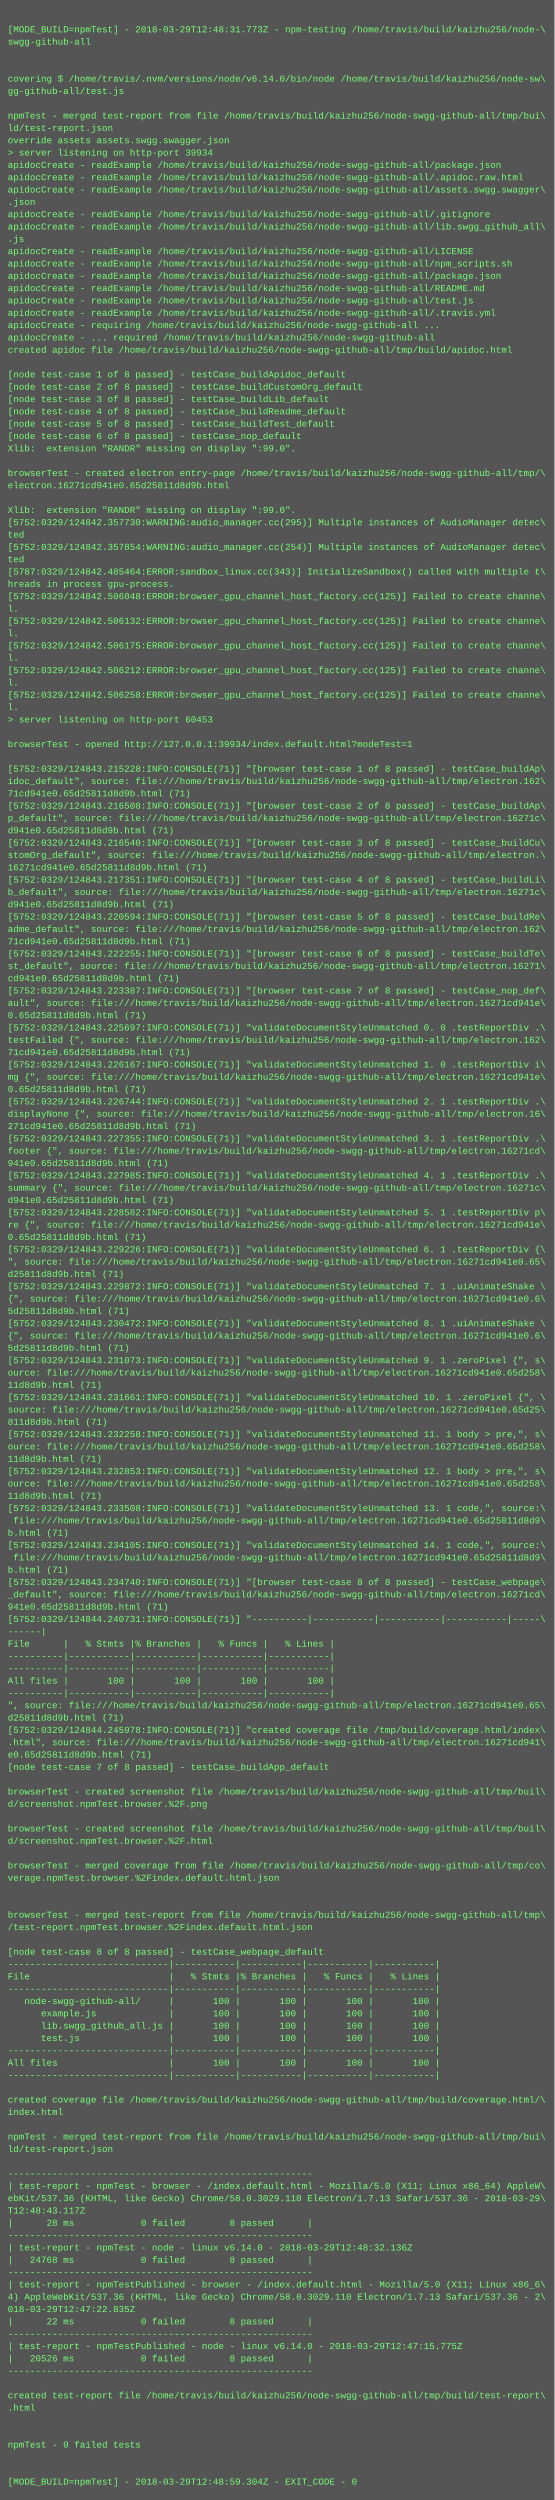
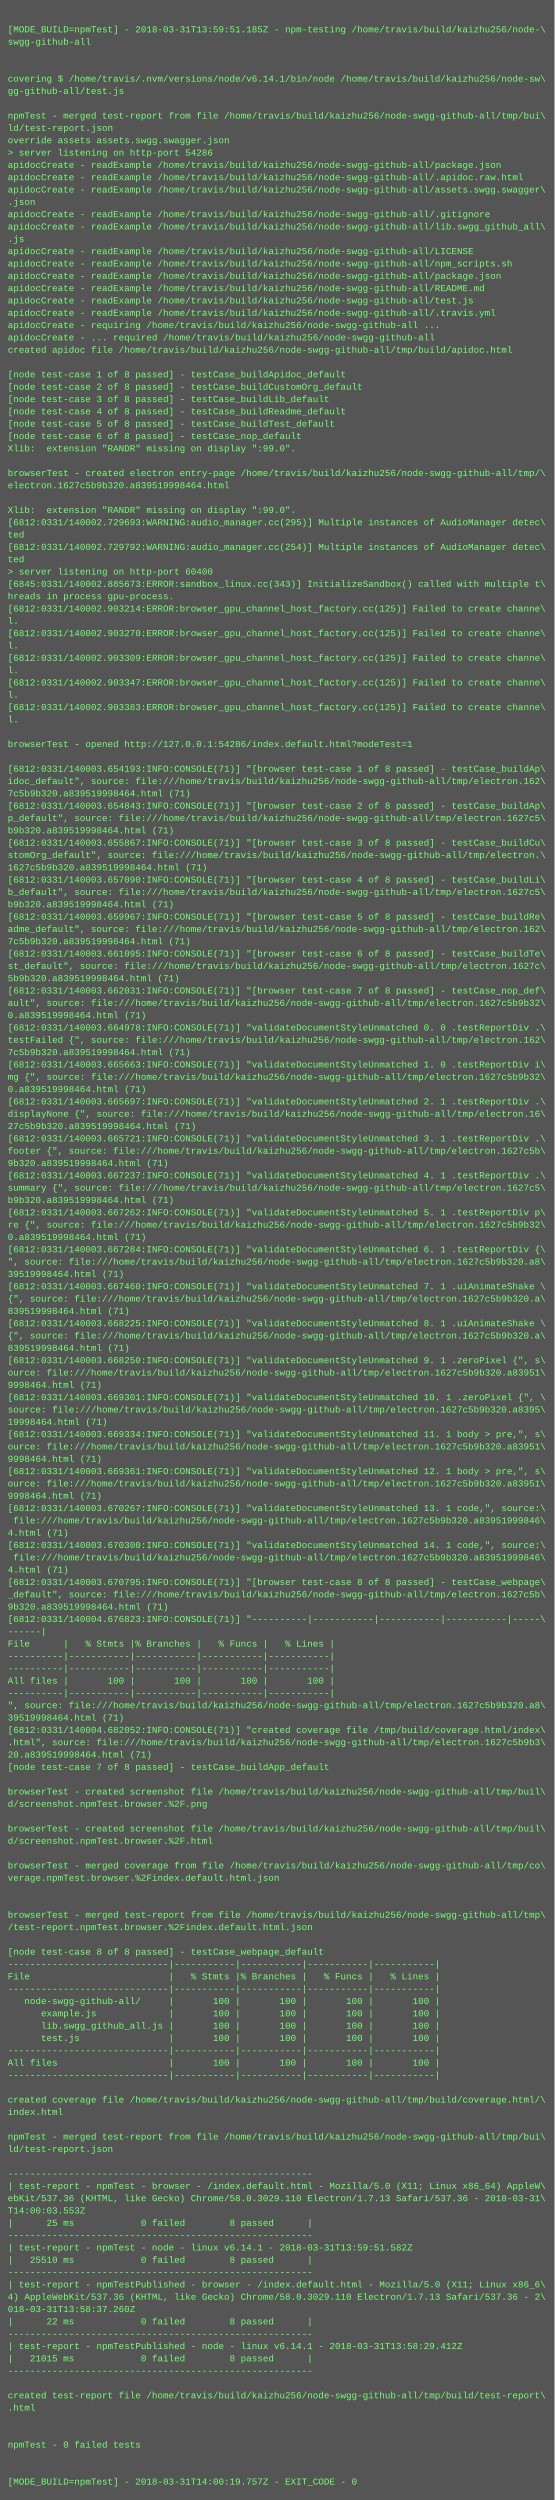
<svg xmlns="http://www.w3.org/2000/svg" height="3246" width="720">
  <rect height="3246" fill="#555" width="720" />
  <text fill="#7f7" font-family="Courier New" font-size="12" xml:space="preserve">
    <tspan x="10" y="26" />
-     <tspan x="10" y="42">[MODE_BUILD=npmTest] - 2018-03-29T12:48:31.773Z - npm-testing /home/travis/build/kaizhu256/node-\</tspan>
+     <tspan x="10" y="42">[MODE_BUILD=npmTest] - 2018-03-31T13:59:51.185Z - npm-testing /home/travis/build/kaizhu256/node-\</tspan>
    <tspan x="10" y="58">swgg-github-all</tspan>
    <tspan x="10" y="74" />
    <tspan x="10" y="90" />
-     <tspan x="10" y="106">covering $ /home/travis/.nvm/versions/node/v6.14.0/bin/node /home/travis/build/kaizhu256/node-sw\</tspan>
+     <tspan x="10" y="106">covering $ /home/travis/.nvm/versions/node/v6.14.1/bin/node /home/travis/build/kaizhu256/node-sw\</tspan>
    <tspan x="10" y="122">gg-github-all/test.js</tspan>
    <tspan x="10" y="138" />
    <tspan x="10" y="154">npmTest - merged test-report from file /home/travis/build/kaizhu256/node-swgg-github-all/tmp/bui\</tspan>
    <tspan x="10" y="170">ld/test-report.json</tspan>
    <tspan x="10" y="186">override assets assets.swgg.swagger.json</tspan>
-     <tspan x="10" y="202">&gt; server listening on http-port 39934</tspan>
+     <tspan x="10" y="202">&gt; server listening on http-port 54286</tspan>
    <tspan x="10" y="218">apidocCreate - readExample /home/travis/build/kaizhu256/node-swgg-github-all/package.json</tspan>
    <tspan x="10" y="234">apidocCreate - readExample /home/travis/build/kaizhu256/node-swgg-github-all/.apidoc.raw.html</tspan>
    <tspan x="10" y="250">apidocCreate - readExample /home/travis/build/kaizhu256/node-swgg-github-all/assets.swgg.swagger\</tspan>
    <tspan x="10" y="266">.json</tspan>
    <tspan x="10" y="282">apidocCreate - readExample /home/travis/build/kaizhu256/node-swgg-github-all/.gitignore</tspan>
    <tspan x="10" y="298">apidocCreate - readExample /home/travis/build/kaizhu256/node-swgg-github-all/lib.swgg_github_all\</tspan>
    <tspan x="10" y="314">.js</tspan>
    <tspan x="10" y="330">apidocCreate - readExample /home/travis/build/kaizhu256/node-swgg-github-all/LICENSE</tspan>
    <tspan x="10" y="346">apidocCreate - readExample /home/travis/build/kaizhu256/node-swgg-github-all/npm_scripts.sh</tspan>
    <tspan x="10" y="362">apidocCreate - readExample /home/travis/build/kaizhu256/node-swgg-github-all/package.json</tspan>
    <tspan x="10" y="378">apidocCreate - readExample /home/travis/build/kaizhu256/node-swgg-github-all/README.md</tspan>
    <tspan x="10" y="394">apidocCreate - readExample /home/travis/build/kaizhu256/node-swgg-github-all/test.js</tspan>
    <tspan x="10" y="410">apidocCreate - readExample /home/travis/build/kaizhu256/node-swgg-github-all/.travis.yml</tspan>
    <tspan x="10" y="426">apidocCreate - requiring /home/travis/build/kaizhu256/node-swgg-github-all ...</tspan>
    <tspan x="10" y="442">apidocCreate - ... required /home/travis/build/kaizhu256/node-swgg-github-all</tspan>
    <tspan x="10" y="458">created apidoc file /home/travis/build/kaizhu256/node-swgg-github-all/tmp/build/apidoc.html</tspan>
    <tspan x="10" y="474" />
    <tspan x="10" y="490">[node test-case 1 of 8 passed] - testCase_buildApidoc_default</tspan>
    <tspan x="10" y="506">[node test-case 2 of 8 passed] - testCase_buildCustomOrg_default</tspan>
    <tspan x="10" y="522">[node test-case 3 of 8 passed] - testCase_buildLib_default</tspan>
    <tspan x="10" y="538">[node test-case 4 of 8 passed] - testCase_buildReadme_default</tspan>
    <tspan x="10" y="554">[node test-case 5 of 8 passed] - testCase_buildTest_default</tspan>
    <tspan x="10" y="570">[node test-case 6 of 8 passed] - testCase_nop_default</tspan>
    <tspan x="10" y="586">Xlib:  extension "RANDR" missing on display ":99.0".</tspan>
    <tspan x="10" y="602" />
    <tspan x="10" y="618">browserTest - created electron entry-page /home/travis/build/kaizhu256/node-swgg-github-all/tmp/\</tspan>
-     <tspan x="10" y="634">electron.16271cd941e0.65d25811d8d9b.html</tspan>
+     <tspan x="10" y="634">electron.1627c5b9b320.a839519998464.html</tspan>
    <tspan x="10" y="650" />
    <tspan x="10" y="666">Xlib:  extension "RANDR" missing on display ":99.0".</tspan>
-     <tspan x="10" y="682">[5752:0329/124842.357730:WARNING:audio_manager.cc(295)] Multiple instances of AudioManager detec\</tspan>
+     <tspan x="10" y="682">[6812:0331/140002.729693:WARNING:audio_manager.cc(295)] Multiple instances of AudioManager detec\</tspan>
    <tspan x="10" y="698">ted</tspan>
-     <tspan x="10" y="714">[5752:0329/124842.357854:WARNING:audio_manager.cc(254)] Multiple instances of AudioManager detec\</tspan>
+     <tspan x="10" y="714">[6812:0331/140002.729792:WARNING:audio_manager.cc(254)] Multiple instances of AudioManager detec\</tspan>
    <tspan x="10" y="730">ted</tspan>
-     <tspan x="10" y="746">[5787:0329/124842.485464:ERROR:sandbox_linux.cc(343)] InitializeSandbox() called with multiple t\</tspan>
-     <tspan x="10" y="762">hreads in process gpu-process. </tspan>
-     <tspan x="10" y="778">[5752:0329/124842.506048:ERROR:browser_gpu_channel_host_factory.cc(125)] Failed to create channe\</tspan>
-     <tspan x="10" y="794">l.</tspan>
-     <tspan x="10" y="810">[5752:0329/124842.506132:ERROR:browser_gpu_channel_host_factory.cc(125)] Failed to create channe\</tspan>
-     <tspan x="10" y="826">l.</tspan>
-     <tspan x="10" y="842">[5752:0329/124842.506175:ERROR:browser_gpu_channel_host_factory.cc(125)] Failed to create channe\</tspan>
-     <tspan x="10" y="858">l.</tspan>
-     <tspan x="10" y="874">[5752:0329/124842.506212:ERROR:browser_gpu_channel_host_factory.cc(125)] Failed to create channe\</tspan>
-     <tspan x="10" y="890">l.</tspan>
-     <tspan x="10" y="906">[5752:0329/124842.506258:ERROR:browser_gpu_channel_host_factory.cc(125)] Failed to create channe\</tspan>
-     <tspan x="10" y="922">l.</tspan>
-     <tspan x="10" y="938">&gt; server listening on http-port 60453</tspan>
+     <tspan x="10" y="746">&gt; server listening on http-port 60400</tspan>
+     <tspan x="10" y="762">[6845:0331/140002.885673:ERROR:sandbox_linux.cc(343)] InitializeSandbox() called with multiple t\</tspan>
+     <tspan x="10" y="778">hreads in process gpu-process. </tspan>
+     <tspan x="10" y="794">[6812:0331/140002.903214:ERROR:browser_gpu_channel_host_factory.cc(125)] Failed to create channe\</tspan>
+     <tspan x="10" y="810">l.</tspan>
+     <tspan x="10" y="826">[6812:0331/140002.903270:ERROR:browser_gpu_channel_host_factory.cc(125)] Failed to create channe\</tspan>
+     <tspan x="10" y="842">l.</tspan>
+     <tspan x="10" y="858">[6812:0331/140002.903309:ERROR:browser_gpu_channel_host_factory.cc(125)] Failed to create channe\</tspan>
+     <tspan x="10" y="874">l.</tspan>
+     <tspan x="10" y="890">[6812:0331/140002.903347:ERROR:browser_gpu_channel_host_factory.cc(125)] Failed to create channe\</tspan>
+     <tspan x="10" y="906">l.</tspan>
+     <tspan x="10" y="922">[6812:0331/140002.903383:ERROR:browser_gpu_channel_host_factory.cc(125)] Failed to create channe\</tspan>
+     <tspan x="10" y="938">l.</tspan>
    <tspan x="10" y="954" />
-     <tspan x="10" y="970">browserTest - opened http://127.0.0.1:39934/index.default.html?modeTest=1</tspan>
+     <tspan x="10" y="970">browserTest - opened http://127.0.0.1:54286/index.default.html?modeTest=1</tspan>
    <tspan x="10" y="986" />
-     <tspan x="10" y="1002">[5752:0329/124843.215228:INFO:CONSOLE(71)] "[browser test-case 1 of 8 passed] - testCase_buildAp\</tspan>
+     <tspan x="10" y="1002">[6812:0331/140003.654193:INFO:CONSOLE(71)] "[browser test-case 1 of 8 passed] - testCase_buildAp\</tspan>
    <tspan x="10" y="1018">idoc_default", source: file:///home/travis/build/kaizhu256/node-swgg-github-all/tmp/electron.162\</tspan>
-     <tspan x="10" y="1034">71cd941e0.65d25811d8d9b.html (71)</tspan>
-     <tspan x="10" y="1050">[5752:0329/124843.216508:INFO:CONSOLE(71)] "[browser test-case 2 of 8 passed] - testCase_buildAp\</tspan>
-     <tspan x="10" y="1066">p_default", source: file:///home/travis/build/kaizhu256/node-swgg-github-all/tmp/electron.16271c\</tspan>
-     <tspan x="10" y="1082">d941e0.65d25811d8d9b.html (71)</tspan>
-     <tspan x="10" y="1098">[5752:0329/124843.216540:INFO:CONSOLE(71)] "[browser test-case 3 of 8 passed] - testCase_buildCu\</tspan>
+     <tspan x="10" y="1034">7c5b9b320.a839519998464.html (71)</tspan>
+     <tspan x="10" y="1050">[6812:0331/140003.654843:INFO:CONSOLE(71)] "[browser test-case 2 of 8 passed] - testCase_buildAp\</tspan>
+     <tspan x="10" y="1066">p_default", source: file:///home/travis/build/kaizhu256/node-swgg-github-all/tmp/electron.1627c5\</tspan>
+     <tspan x="10" y="1082">b9b320.a839519998464.html (71)</tspan>
+     <tspan x="10" y="1098">[6812:0331/140003.655867:INFO:CONSOLE(71)] "[browser test-case 3 of 8 passed] - testCase_buildCu\</tspan>
    <tspan x="10" y="1114">stomOrg_default", source: file:///home/travis/build/kaizhu256/node-swgg-github-all/tmp/electron.\</tspan>
-     <tspan x="10" y="1130">16271cd941e0.65d25811d8d9b.html (71)</tspan>
-     <tspan x="10" y="1146">[5752:0329/124843.217351:INFO:CONSOLE(71)] "[browser test-case 4 of 8 passed] - testCase_buildLi\</tspan>
-     <tspan x="10" y="1162">b_default", source: file:///home/travis/build/kaizhu256/node-swgg-github-all/tmp/electron.16271c\</tspan>
-     <tspan x="10" y="1178">d941e0.65d25811d8d9b.html (71)</tspan>
-     <tspan x="10" y="1194">[5752:0329/124843.220594:INFO:CONSOLE(71)] "[browser test-case 5 of 8 passed] - testCase_buildRe\</tspan>
+     <tspan x="10" y="1130">1627c5b9b320.a839519998464.html (71)</tspan>
+     <tspan x="10" y="1146">[6812:0331/140003.657090:INFO:CONSOLE(71)] "[browser test-case 4 of 8 passed] - testCase_buildLi\</tspan>
+     <tspan x="10" y="1162">b_default", source: file:///home/travis/build/kaizhu256/node-swgg-github-all/tmp/electron.1627c5\</tspan>
+     <tspan x="10" y="1178">b9b320.a839519998464.html (71)</tspan>
+     <tspan x="10" y="1194">[6812:0331/140003.659967:INFO:CONSOLE(71)] "[browser test-case 5 of 8 passed] - testCase_buildRe\</tspan>
    <tspan x="10" y="1210">adme_default", source: file:///home/travis/build/kaizhu256/node-swgg-github-all/tmp/electron.162\</tspan>
-     <tspan x="10" y="1226">71cd941e0.65d25811d8d9b.html (71)</tspan>
-     <tspan x="10" y="1242">[5752:0329/124843.222255:INFO:CONSOLE(71)] "[browser test-case 6 of 8 passed] - testCase_buildTe\</tspan>
-     <tspan x="10" y="1258">st_default", source: file:///home/travis/build/kaizhu256/node-swgg-github-all/tmp/electron.16271\</tspan>
-     <tspan x="10" y="1274">cd941e0.65d25811d8d9b.html (71)</tspan>
-     <tspan x="10" y="1290">[5752:0329/124843.223387:INFO:CONSOLE(71)] "[browser test-case 7 of 8 passed] - testCase_nop_def\</tspan>
-     <tspan x="10" y="1306">ault", source: file:///home/travis/build/kaizhu256/node-swgg-github-all/tmp/electron.16271cd941e\</tspan>
-     <tspan x="10" y="1322">0.65d25811d8d9b.html (71)</tspan>
-     <tspan x="10" y="1338">[5752:0329/124843.225697:INFO:CONSOLE(71)] "validateDocumentStyleUnmatched 0. 0 .testReportDiv .\</tspan>
+     <tspan x="10" y="1226">7c5b9b320.a839519998464.html (71)</tspan>
+     <tspan x="10" y="1242">[6812:0331/140003.661095:INFO:CONSOLE(71)] "[browser test-case 6 of 8 passed] - testCase_buildTe\</tspan>
+     <tspan x="10" y="1258">st_default", source: file:///home/travis/build/kaizhu256/node-swgg-github-all/tmp/electron.1627c\</tspan>
+     <tspan x="10" y="1274">5b9b320.a839519998464.html (71)</tspan>
+     <tspan x="10" y="1290">[6812:0331/140003.662031:INFO:CONSOLE(71)] "[browser test-case 7 of 8 passed] - testCase_nop_def\</tspan>
+     <tspan x="10" y="1306">ault", source: file:///home/travis/build/kaizhu256/node-swgg-github-all/tmp/electron.1627c5b9b32\</tspan>
+     <tspan x="10" y="1322">0.a839519998464.html (71)</tspan>
+     <tspan x="10" y="1338">[6812:0331/140003.664978:INFO:CONSOLE(71)] "validateDocumentStyleUnmatched 0. 0 .testReportDiv .\</tspan>
    <tspan x="10" y="1354">testFailed {", source: file:///home/travis/build/kaizhu256/node-swgg-github-all/tmp/electron.162\</tspan>
-     <tspan x="10" y="1370">71cd941e0.65d25811d8d9b.html (71)</tspan>
-     <tspan x="10" y="1386">[5752:0329/124843.226167:INFO:CONSOLE(71)] "validateDocumentStyleUnmatched 1. 0 .testReportDiv i\</tspan>
-     <tspan x="10" y="1402">mg {", source: file:///home/travis/build/kaizhu256/node-swgg-github-all/tmp/electron.16271cd941e\</tspan>
-     <tspan x="10" y="1418">0.65d25811d8d9b.html (71)</tspan>
-     <tspan x="10" y="1434">[5752:0329/124843.226744:INFO:CONSOLE(71)] "validateDocumentStyleUnmatched 2. 1 .testReportDiv .\</tspan>
+     <tspan x="10" y="1370">7c5b9b320.a839519998464.html (71)</tspan>
+     <tspan x="10" y="1386">[6812:0331/140003.665663:INFO:CONSOLE(71)] "validateDocumentStyleUnmatched 1. 0 .testReportDiv i\</tspan>
+     <tspan x="10" y="1402">mg {", source: file:///home/travis/build/kaizhu256/node-swgg-github-all/tmp/electron.1627c5b9b32\</tspan>
+     <tspan x="10" y="1418">0.a839519998464.html (71)</tspan>
+     <tspan x="10" y="1434">[6812:0331/140003.665697:INFO:CONSOLE(71)] "validateDocumentStyleUnmatched 2. 1 .testReportDiv .\</tspan>
    <tspan x="10" y="1450">displayNone {", source: file:///home/travis/build/kaizhu256/node-swgg-github-all/tmp/electron.16\</tspan>
-     <tspan x="10" y="1466">271cd941e0.65d25811d8d9b.html (71)</tspan>
-     <tspan x="10" y="1482">[5752:0329/124843.227355:INFO:CONSOLE(71)] "validateDocumentStyleUnmatched 3. 1 .testReportDiv .\</tspan>
-     <tspan x="10" y="1498">footer {", source: file:///home/travis/build/kaizhu256/node-swgg-github-all/tmp/electron.16271cd\</tspan>
-     <tspan x="10" y="1514">941e0.65d25811d8d9b.html (71)</tspan>
-     <tspan x="10" y="1530">[5752:0329/124843.227985:INFO:CONSOLE(71)] "validateDocumentStyleUnmatched 4. 1 .testReportDiv .\</tspan>
-     <tspan x="10" y="1546">summary {", source: file:///home/travis/build/kaizhu256/node-swgg-github-all/tmp/electron.16271c\</tspan>
-     <tspan x="10" y="1562">d941e0.65d25811d8d9b.html (71)</tspan>
-     <tspan x="10" y="1578">[5752:0329/124843.228582:INFO:CONSOLE(71)] "validateDocumentStyleUnmatched 5. 1 .testReportDiv p\</tspan>
-     <tspan x="10" y="1594">re {", source: file:///home/travis/build/kaizhu256/node-swgg-github-all/tmp/electron.16271cd941e\</tspan>
-     <tspan x="10" y="1610">0.65d25811d8d9b.html (71)</tspan>
-     <tspan x="10" y="1626">[5752:0329/124843.229226:INFO:CONSOLE(71)] "validateDocumentStyleUnmatched 6. 1 .testReportDiv {\</tspan>
-     <tspan x="10" y="1642">", source: file:///home/travis/build/kaizhu256/node-swgg-github-all/tmp/electron.16271cd941e0.65\</tspan>
-     <tspan x="10" y="1658">d25811d8d9b.html (71)</tspan>
-     <tspan x="10" y="1674">[5752:0329/124843.229872:INFO:CONSOLE(71)] "validateDocumentStyleUnmatched 7. 1 .uiAnimateShake \</tspan>
-     <tspan x="10" y="1690">{", source: file:///home/travis/build/kaizhu256/node-swgg-github-all/tmp/electron.16271cd941e0.6\</tspan>
-     <tspan x="10" y="1706">5d25811d8d9b.html (71)</tspan>
-     <tspan x="10" y="1722">[5752:0329/124843.230472:INFO:CONSOLE(71)] "validateDocumentStyleUnmatched 8. 1 .uiAnimateShake \</tspan>
-     <tspan x="10" y="1738">{", source: file:///home/travis/build/kaizhu256/node-swgg-github-all/tmp/electron.16271cd941e0.6\</tspan>
-     <tspan x="10" y="1754">5d25811d8d9b.html (71)</tspan>
-     <tspan x="10" y="1770">[5752:0329/124843.231073:INFO:CONSOLE(71)] "validateDocumentStyleUnmatched 9. 1 .zeroPixel {", s\</tspan>
-     <tspan x="10" y="1786">ource: file:///home/travis/build/kaizhu256/node-swgg-github-all/tmp/electron.16271cd941e0.65d258\</tspan>
-     <tspan x="10" y="1802">11d8d9b.html (71)</tspan>
-     <tspan x="10" y="1818">[5752:0329/124843.231661:INFO:CONSOLE(71)] "validateDocumentStyleUnmatched 10. 1 .zeroPixel {", \</tspan>
-     <tspan x="10" y="1834">source: file:///home/travis/build/kaizhu256/node-swgg-github-all/tmp/electron.16271cd941e0.65d25\</tspan>
-     <tspan x="10" y="1850">811d8d9b.html (71)</tspan>
-     <tspan x="10" y="1866">[5752:0329/124843.232258:INFO:CONSOLE(71)] "validateDocumentStyleUnmatched 11. 1 body &gt; pre,", s\</tspan>
-     <tspan x="10" y="1882">ource: file:///home/travis/build/kaizhu256/node-swgg-github-all/tmp/electron.16271cd941e0.65d258\</tspan>
-     <tspan x="10" y="1898">11d8d9b.html (71)</tspan>
-     <tspan x="10" y="1914">[5752:0329/124843.232853:INFO:CONSOLE(71)] "validateDocumentStyleUnmatched 12. 1 body &gt; pre,", s\</tspan>
-     <tspan x="10" y="1930">ource: file:///home/travis/build/kaizhu256/node-swgg-github-all/tmp/electron.16271cd941e0.65d258\</tspan>
-     <tspan x="10" y="1946">11d8d9b.html (71)</tspan>
-     <tspan x="10" y="1962">[5752:0329/124843.233508:INFO:CONSOLE(71)] "validateDocumentStyleUnmatched 13. 1 code,", source:\</tspan>
-     <tspan x="10" y="1978"> file:///home/travis/build/kaizhu256/node-swgg-github-all/tmp/electron.16271cd941e0.65d25811d8d9\</tspan>
-     <tspan x="10" y="1994">b.html (71)</tspan>
-     <tspan x="10" y="2010">[5752:0329/124843.234105:INFO:CONSOLE(71)] "validateDocumentStyleUnmatched 14. 1 code,", source:\</tspan>
-     <tspan x="10" y="2026"> file:///home/travis/build/kaizhu256/node-swgg-github-all/tmp/electron.16271cd941e0.65d25811d8d9\</tspan>
-     <tspan x="10" y="2042">b.html (71)</tspan>
-     <tspan x="10" y="2058">[5752:0329/124843.234740:INFO:CONSOLE(71)] "[browser test-case 8 of 8 passed] - testCase_webpage\</tspan>
-     <tspan x="10" y="2074">_default", source: file:///home/travis/build/kaizhu256/node-swgg-github-all/tmp/electron.16271cd\</tspan>
-     <tspan x="10" y="2090">941e0.65d25811d8d9b.html (71)</tspan>
-     <tspan x="10" y="2106">[5752:0329/124844.240731:INFO:CONSOLE(71)] "----------|-----------|-----------|-----------|-----\</tspan>
+     <tspan x="10" y="1466">27c5b9b320.a839519998464.html (71)</tspan>
+     <tspan x="10" y="1482">[6812:0331/140003.665721:INFO:CONSOLE(71)] "validateDocumentStyleUnmatched 3. 1 .testReportDiv .\</tspan>
+     <tspan x="10" y="1498">footer {", source: file:///home/travis/build/kaizhu256/node-swgg-github-all/tmp/electron.1627c5b\</tspan>
+     <tspan x="10" y="1514">9b320.a839519998464.html (71)</tspan>
+     <tspan x="10" y="1530">[6812:0331/140003.667237:INFO:CONSOLE(71)] "validateDocumentStyleUnmatched 4. 1 .testReportDiv .\</tspan>
+     <tspan x="10" y="1546">summary {", source: file:///home/travis/build/kaizhu256/node-swgg-github-all/tmp/electron.1627c5\</tspan>
+     <tspan x="10" y="1562">b9b320.a839519998464.html (71)</tspan>
+     <tspan x="10" y="1578">[6812:0331/140003.667262:INFO:CONSOLE(71)] "validateDocumentStyleUnmatched 5. 1 .testReportDiv p\</tspan>
+     <tspan x="10" y="1594">re {", source: file:///home/travis/build/kaizhu256/node-swgg-github-all/tmp/electron.1627c5b9b32\</tspan>
+     <tspan x="10" y="1610">0.a839519998464.html (71)</tspan>
+     <tspan x="10" y="1626">[6812:0331/140003.667284:INFO:CONSOLE(71)] "validateDocumentStyleUnmatched 6. 1 .testReportDiv {\</tspan>
+     <tspan x="10" y="1642">", source: file:///home/travis/build/kaizhu256/node-swgg-github-all/tmp/electron.1627c5b9b320.a8\</tspan>
+     <tspan x="10" y="1658">39519998464.html (71)</tspan>
+     <tspan x="10" y="1674">[6812:0331/140003.667460:INFO:CONSOLE(71)] "validateDocumentStyleUnmatched 7. 1 .uiAnimateShake \</tspan>
+     <tspan x="10" y="1690">{", source: file:///home/travis/build/kaizhu256/node-swgg-github-all/tmp/electron.1627c5b9b320.a\</tspan>
+     <tspan x="10" y="1706">839519998464.html (71)</tspan>
+     <tspan x="10" y="1722">[6812:0331/140003.668225:INFO:CONSOLE(71)] "validateDocumentStyleUnmatched 8. 1 .uiAnimateShake \</tspan>
+     <tspan x="10" y="1738">{", source: file:///home/travis/build/kaizhu256/node-swgg-github-all/tmp/electron.1627c5b9b320.a\</tspan>
+     <tspan x="10" y="1754">839519998464.html (71)</tspan>
+     <tspan x="10" y="1770">[6812:0331/140003.668250:INFO:CONSOLE(71)] "validateDocumentStyleUnmatched 9. 1 .zeroPixel {", s\</tspan>
+     <tspan x="10" y="1786">ource: file:///home/travis/build/kaizhu256/node-swgg-github-all/tmp/electron.1627c5b9b320.a83951\</tspan>
+     <tspan x="10" y="1802">9998464.html (71)</tspan>
+     <tspan x="10" y="1818">[6812:0331/140003.669301:INFO:CONSOLE(71)] "validateDocumentStyleUnmatched 10. 1 .zeroPixel {", \</tspan>
+     <tspan x="10" y="1834">source: file:///home/travis/build/kaizhu256/node-swgg-github-all/tmp/electron.1627c5b9b320.a8395\</tspan>
+     <tspan x="10" y="1850">19998464.html (71)</tspan>
+     <tspan x="10" y="1866">[6812:0331/140003.669334:INFO:CONSOLE(71)] "validateDocumentStyleUnmatched 11. 1 body &gt; pre,", s\</tspan>
+     <tspan x="10" y="1882">ource: file:///home/travis/build/kaizhu256/node-swgg-github-all/tmp/electron.1627c5b9b320.a83951\</tspan>
+     <tspan x="10" y="1898">9998464.html (71)</tspan>
+     <tspan x="10" y="1914">[6812:0331/140003.669361:INFO:CONSOLE(71)] "validateDocumentStyleUnmatched 12. 1 body &gt; pre,", s\</tspan>
+     <tspan x="10" y="1930">ource: file:///home/travis/build/kaizhu256/node-swgg-github-all/tmp/electron.1627c5b9b320.a83951\</tspan>
+     <tspan x="10" y="1946">9998464.html (71)</tspan>
+     <tspan x="10" y="1962">[6812:0331/140003.670267:INFO:CONSOLE(71)] "validateDocumentStyleUnmatched 13. 1 code,", source:\</tspan>
+     <tspan x="10" y="1978"> file:///home/travis/build/kaizhu256/node-swgg-github-all/tmp/electron.1627c5b9b320.a83951999846\</tspan>
+     <tspan x="10" y="1994">4.html (71)</tspan>
+     <tspan x="10" y="2010">[6812:0331/140003.670300:INFO:CONSOLE(71)] "validateDocumentStyleUnmatched 14. 1 code,", source:\</tspan>
+     <tspan x="10" y="2026"> file:///home/travis/build/kaizhu256/node-swgg-github-all/tmp/electron.1627c5b9b320.a83951999846\</tspan>
+     <tspan x="10" y="2042">4.html (71)</tspan>
+     <tspan x="10" y="2058">[6812:0331/140003.670795:INFO:CONSOLE(71)] "[browser test-case 8 of 8 passed] - testCase_webpage\</tspan>
+     <tspan x="10" y="2074">_default", source: file:///home/travis/build/kaizhu256/node-swgg-github-all/tmp/electron.1627c5b\</tspan>
+     <tspan x="10" y="2090">9b320.a839519998464.html (71)</tspan>
+     <tspan x="10" y="2106">[6812:0331/140004.676823:INFO:CONSOLE(71)] "----------|-----------|-----------|-----------|-----\</tspan>
    <tspan x="10" y="2122">------|</tspan>
    <tspan x="10" y="2138">File      |   % Stmts |% Branches |   % Funcs |   % Lines |</tspan>
    <tspan x="10" y="2154">----------|-----------|-----------|-----------|-----------|</tspan>
    <tspan x="10" y="2170">----------|-----------|-----------|-----------|-----------|</tspan>
    <tspan x="10" y="2186">All files |       100 |       100 |       100 |       100 |</tspan>
    <tspan x="10" y="2202">----------|-----------|-----------|-----------|-----------|</tspan>
-     <tspan x="10" y="2218">", source: file:///home/travis/build/kaizhu256/node-swgg-github-all/tmp/electron.16271cd941e0.65\</tspan>
-     <tspan x="10" y="2234">d25811d8d9b.html (71)</tspan>
-     <tspan x="10" y="2250">[5752:0329/124844.245978:INFO:CONSOLE(71)] "created coverage file /tmp/build/coverage.html/index\</tspan>
-     <tspan x="10" y="2266">.html", source: file:///home/travis/build/kaizhu256/node-swgg-github-all/tmp/electron.16271cd941\</tspan>
-     <tspan x="10" y="2282">e0.65d25811d8d9b.html (71)</tspan>
+     <tspan x="10" y="2218">", source: file:///home/travis/build/kaizhu256/node-swgg-github-all/tmp/electron.1627c5b9b320.a8\</tspan>
+     <tspan x="10" y="2234">39519998464.html (71)</tspan>
+     <tspan x="10" y="2250">[6812:0331/140004.682052:INFO:CONSOLE(71)] "created coverage file /tmp/build/coverage.html/index\</tspan>
+     <tspan x="10" y="2266">.html", source: file:///home/travis/build/kaizhu256/node-swgg-github-all/tmp/electron.1627c5b9b3\</tspan>
+     <tspan x="10" y="2282">20.a839519998464.html (71)</tspan>
    <tspan x="10" y="2298">[node test-case 7 of 8 passed] - testCase_buildApp_default</tspan>
    <tspan x="10" y="2314" />
    <tspan x="10" y="2330">browserTest - created screenshot file /home/travis/build/kaizhu256/node-swgg-github-all/tmp/buil\</tspan>
    <tspan x="10" y="2346">d/screenshot.npmTest.browser.%2F.png</tspan>
    <tspan x="10" y="2362" />
    <tspan x="10" y="2378">browserTest - created screenshot file /home/travis/build/kaizhu256/node-swgg-github-all/tmp/buil\</tspan>
    <tspan x="10" y="2394">d/screenshot.npmTest.browser.%2F.html</tspan>
    <tspan x="10" y="2410" />
    <tspan x="10" y="2426">browserTest - merged coverage from file /home/travis/build/kaizhu256/node-swgg-github-all/tmp/co\</tspan>
    <tspan x="10" y="2442">verage.npmTest.browser.%2Findex.default.html.json</tspan>
    <tspan x="10" y="2458" />
    <tspan x="10" y="2474" />
    <tspan x="10" y="2490">browserTest - merged test-report from file /home/travis/build/kaizhu256/node-swgg-github-all/tmp\</tspan>
    <tspan x="10" y="2506">/test-report.npmTest.browser.%2Findex.default.html.json</tspan>
    <tspan x="10" y="2522" />
    <tspan x="10" y="2538">[node test-case 8 of 8 passed] - testCase_webpage_default</tspan>
    <tspan x="10" y="2554">-----------------------------|-----------|-----------|-----------|-----------|</tspan>
    <tspan x="10" y="2570">File                         |   % Stmts |% Branches |   % Funcs |   % Lines |</tspan>
    <tspan x="10" y="2586">-----------------------------|-----------|-----------|-----------|-----------|</tspan>
    <tspan x="10" y="2602">   node-swgg-github-all/     |       100 |       100 |       100 |       100 |</tspan>
    <tspan x="10" y="2618">      example.js             |       100 |       100 |       100 |       100 |</tspan>
    <tspan x="10" y="2634">      lib.swgg_github_all.js |       100 |       100 |       100 |       100 |</tspan>
    <tspan x="10" y="2650">      test.js                |       100 |       100 |       100 |       100 |</tspan>
    <tspan x="10" y="2666">-----------------------------|-----------|-----------|-----------|-----------|</tspan>
    <tspan x="10" y="2682">All files                    |       100 |       100 |       100 |       100 |</tspan>
    <tspan x="10" y="2698">-----------------------------|-----------|-----------|-----------|-----------|</tspan>
    <tspan x="10" y="2714" />
    <tspan x="10" y="2730">created coverage file /home/travis/build/kaizhu256/node-swgg-github-all/tmp/build/coverage.html/\</tspan>
    <tspan x="10" y="2746">index.html</tspan>
    <tspan x="10" y="2762" />
    <tspan x="10" y="2778">npmTest - merged test-report from file /home/travis/build/kaizhu256/node-swgg-github-all/tmp/bui\</tspan>
    <tspan x="10" y="2794">ld/test-report.json</tspan>
    <tspan x="10" y="2810" />
    <tspan x="10" y="2826">-------------------------------------------------------</tspan>
    <tspan x="10" y="2842">| test-report - npmTest - browser - /index.default.html - Mozilla/5.0 (X11; Linux x86_64) AppleW\</tspan>
-     <tspan x="10" y="2858">ebKit/537.36 (KHTML, like Gecko) Chrome/58.0.3029.110 Electron/1.7.13 Safari/537.36 - 2018-03-29\</tspan>
-     <tspan x="10" y="2874">T12:48:43.117Z</tspan>
-     <tspan x="10" y="2890">|      28 ms            0 failed        8 passed      |</tspan>
+     <tspan x="10" y="2858">ebKit/537.36 (KHTML, like Gecko) Chrome/58.0.3029.110 Electron/1.7.13 Safari/537.36 - 2018-03-31\</tspan>
+     <tspan x="10" y="2874">T14:00:03.553Z</tspan>
+     <tspan x="10" y="2890">|      25 ms            0 failed        8 passed      |</tspan>
    <tspan x="10" y="2906">-------------------------------------------------------</tspan>
-     <tspan x="10" y="2922">| test-report - npmTest - node - linux v6.14.0 - 2018-03-29T12:48:32.136Z</tspan>
-     <tspan x="10" y="2938">|   24768 ms            0 failed        8 passed      |</tspan>
+     <tspan x="10" y="2922">| test-report - npmTest - node - linux v6.14.1 - 2018-03-31T13:59:51.582Z</tspan>
+     <tspan x="10" y="2938">|   25510 ms            0 failed        8 passed      |</tspan>
    <tspan x="10" y="2954">-------------------------------------------------------</tspan>
    <tspan x="10" y="2970">| test-report - npmTestPublished - browser - /index.default.html - Mozilla/5.0 (X11; Linux x86_6\</tspan>
    <tspan x="10" y="2986">4) AppleWebKit/537.36 (KHTML, like Gecko) Chrome/58.0.3029.110 Electron/1.7.13 Safari/537.36 - 2\</tspan>
-     <tspan x="10" y="3002">018-03-29T12:47:22.835Z</tspan>
+     <tspan x="10" y="3002">018-03-31T13:58:37.260Z</tspan>
    <tspan x="10" y="3018">|      22 ms            0 failed        8 passed      |</tspan>
    <tspan x="10" y="3034">-------------------------------------------------------</tspan>
-     <tspan x="10" y="3050">| test-report - npmTestPublished - node - linux v6.14.0 - 2018-03-29T12:47:15.775Z</tspan>
-     <tspan x="10" y="3066">|   20526 ms            0 failed        8 passed      |</tspan>
+     <tspan x="10" y="3050">| test-report - npmTestPublished - node - linux v6.14.1 - 2018-03-31T13:58:29.412Z</tspan>
+     <tspan x="10" y="3066">|   21015 ms            0 failed        8 passed      |</tspan>
    <tspan x="10" y="3082">-------------------------------------------------------</tspan>
    <tspan x="10" y="3098" />
    <tspan x="10" y="3114">created test-report file /home/travis/build/kaizhu256/node-swgg-github-all/tmp/build/test-report\</tspan>
    <tspan x="10" y="3130">.html</tspan>
    <tspan x="10" y="3146" />
    <tspan x="10" y="3162" />
    <tspan x="10" y="3178">npmTest - 0 failed tests</tspan>
    <tspan x="10" y="3194" />
    <tspan x="10" y="3210" />
-     <tspan x="10" y="3226">[MODE_BUILD=npmTest] - 2018-03-29T12:48:59.304Z - EXIT_CODE - 0</tspan>
+     <tspan x="10" y="3226">[MODE_BUILD=npmTest] - 2018-03-31T14:00:19.757Z - EXIT_CODE - 0</tspan>
  </text>
</svg>
